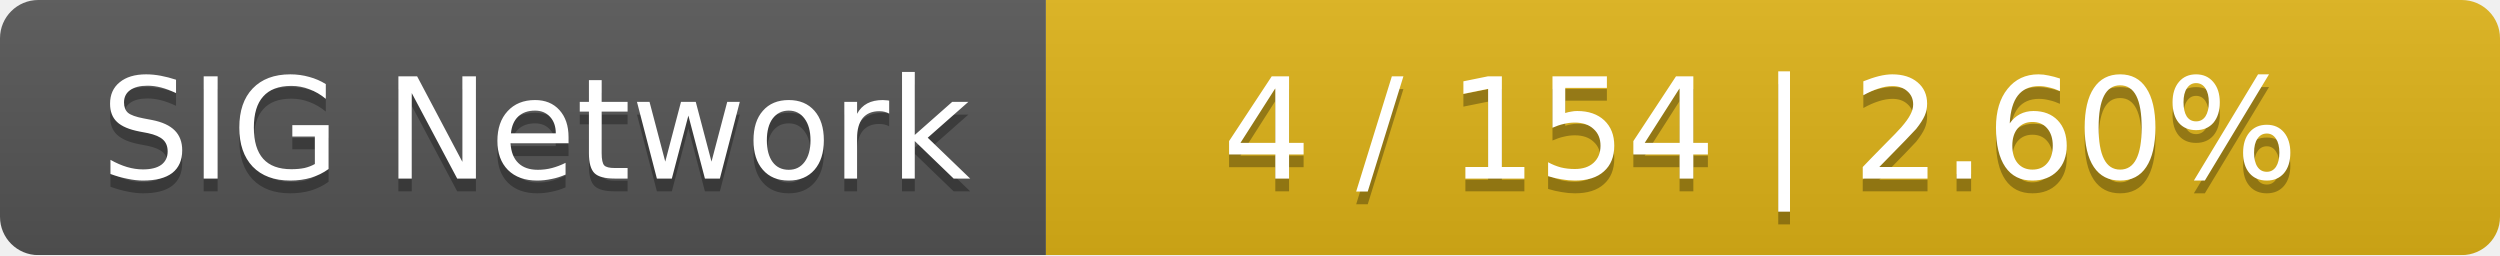
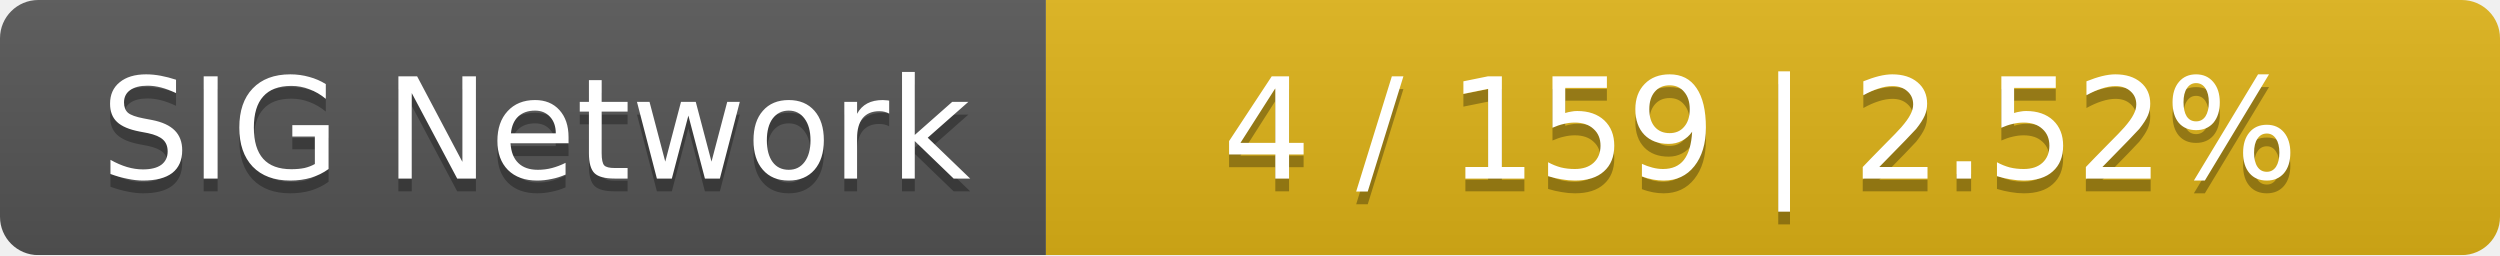
<svg xmlns="http://www.w3.org/2000/svg" width="196" height="20">
  <linearGradient id="smooth" x2="0" y2="100%">
    <stop offset="0" stop-color="#bbb" stop-opacity=".1" />
    <stop offset="1" stop-opacity=".1" />
  </linearGradient>
  <mask id="round">
    <rect width="196" height="20" rx="3" fill="#fff" />
  </mask>
  <g mask="url(#round)">
    <rect width="82" height="20" fill="#555" />
    <rect x="82" width="114" height="20" fill="#dfb317" />
    <rect width="196" height="20" fill="url(#smooth)" />
  </g>
  <g fill="#fff" text-anchor="middle" font-family="DejaVu Sans,Verdana,Geneva,sans-serif" font-size="11">
    <text x="42" y="15" fill="#010101" fill-opacity=".3">SIG Network</text>
    <text x="42" y="14">SIG Network</text>
-     <text x="138" y="15" fill="#010101" fill-opacity=".3">4 / 154    |    2.60%</text>
-     <text x="138" y="14">4 / 154    |    2.60%</text>
+     <text x="138" y="15" fill="#010101" fill-opacity=".3">4 / 159    |    2.52%</text>
+     <text x="138" y="14">4 / 159    |    2.52%</text>
  </g>
</svg>
